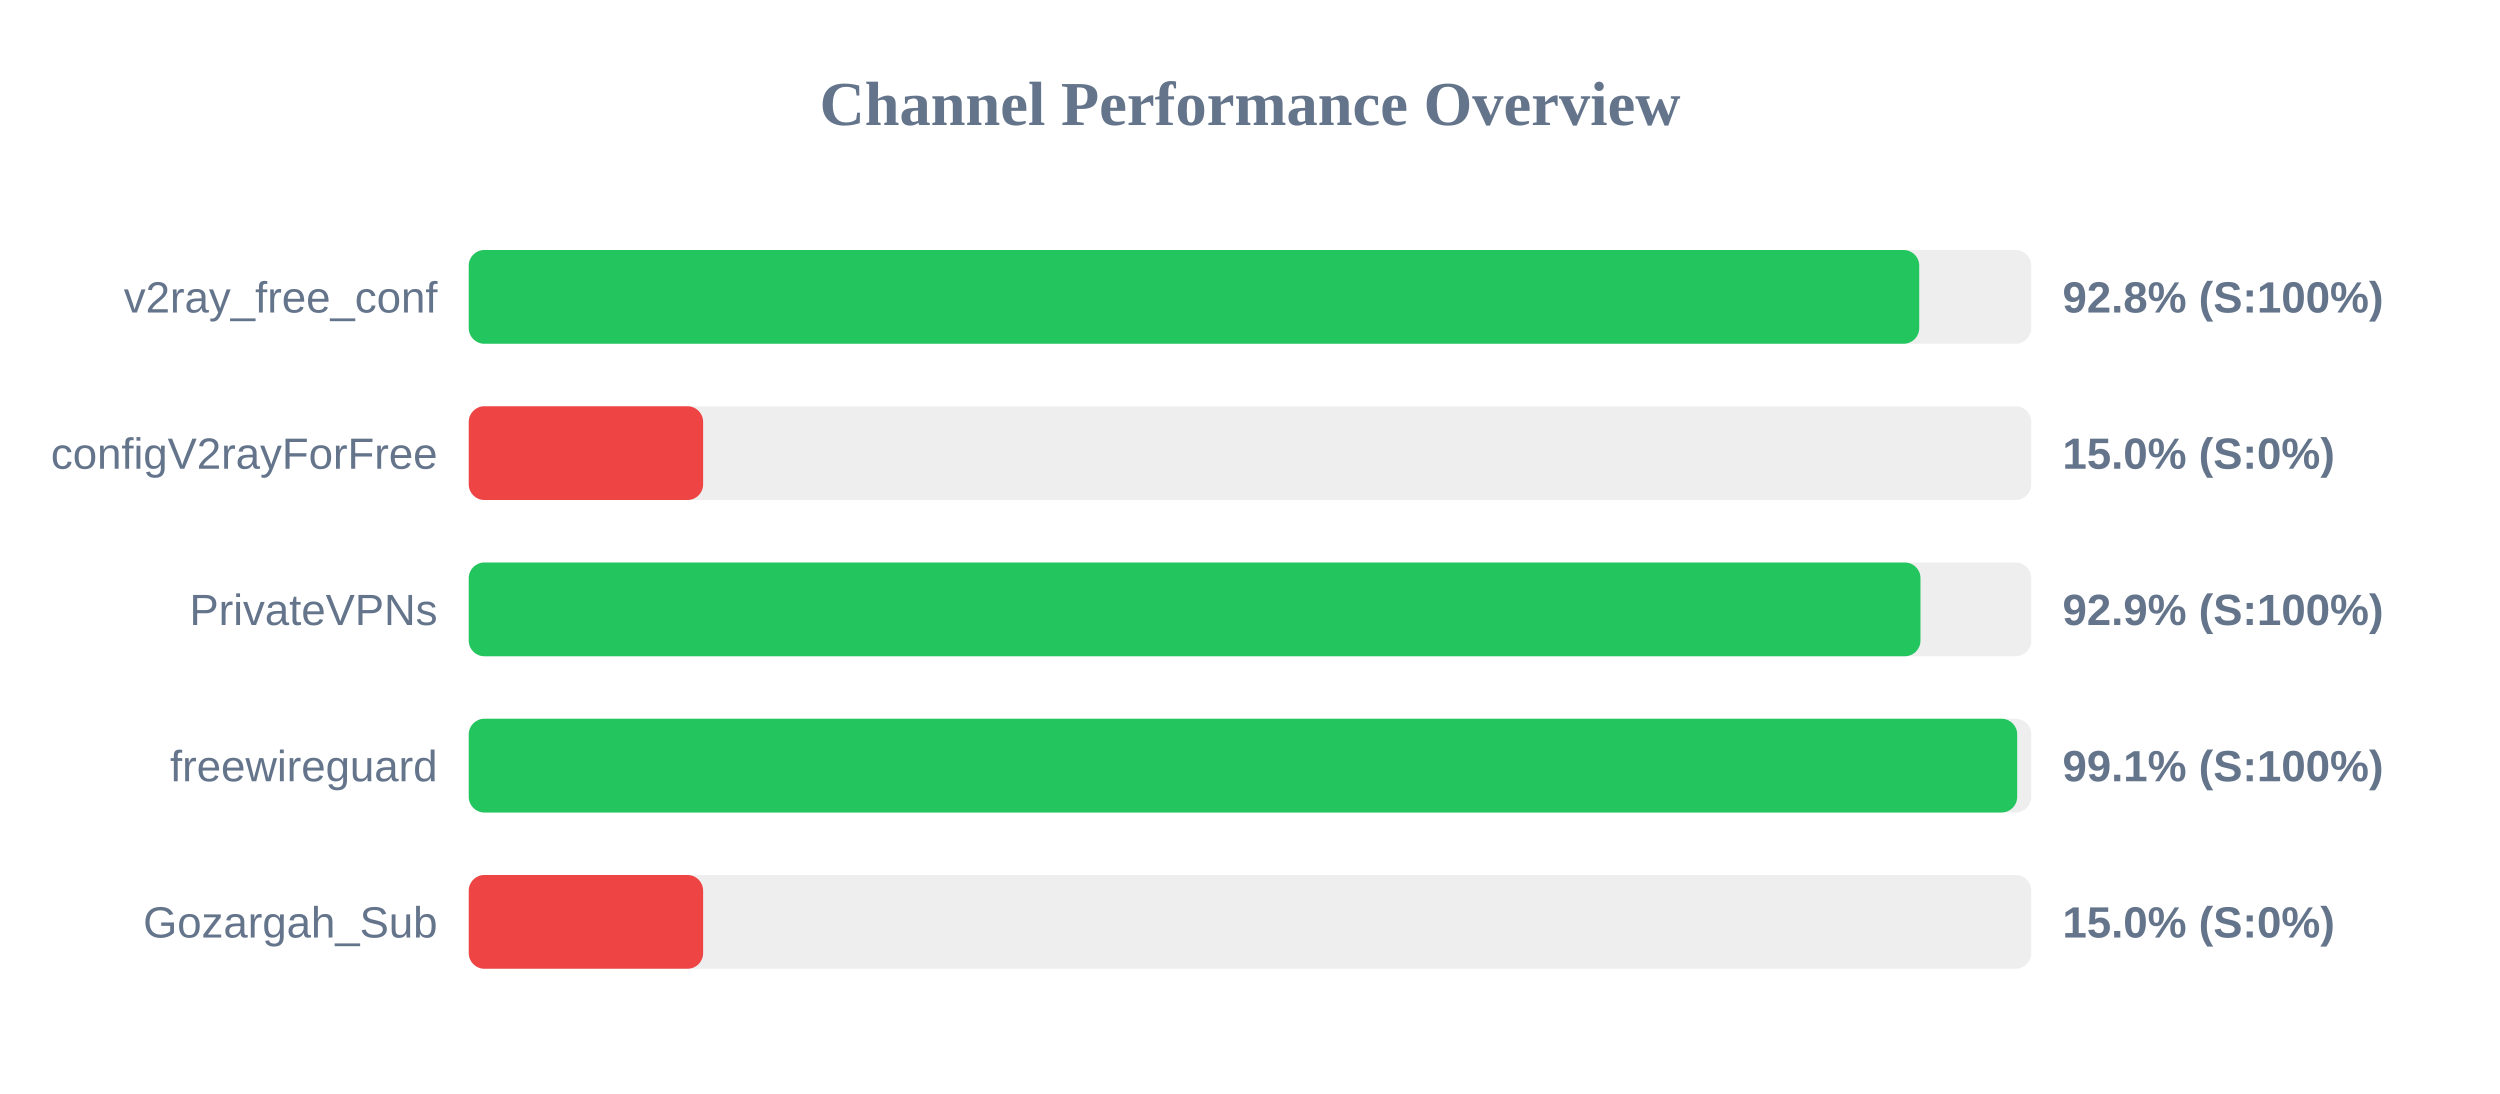
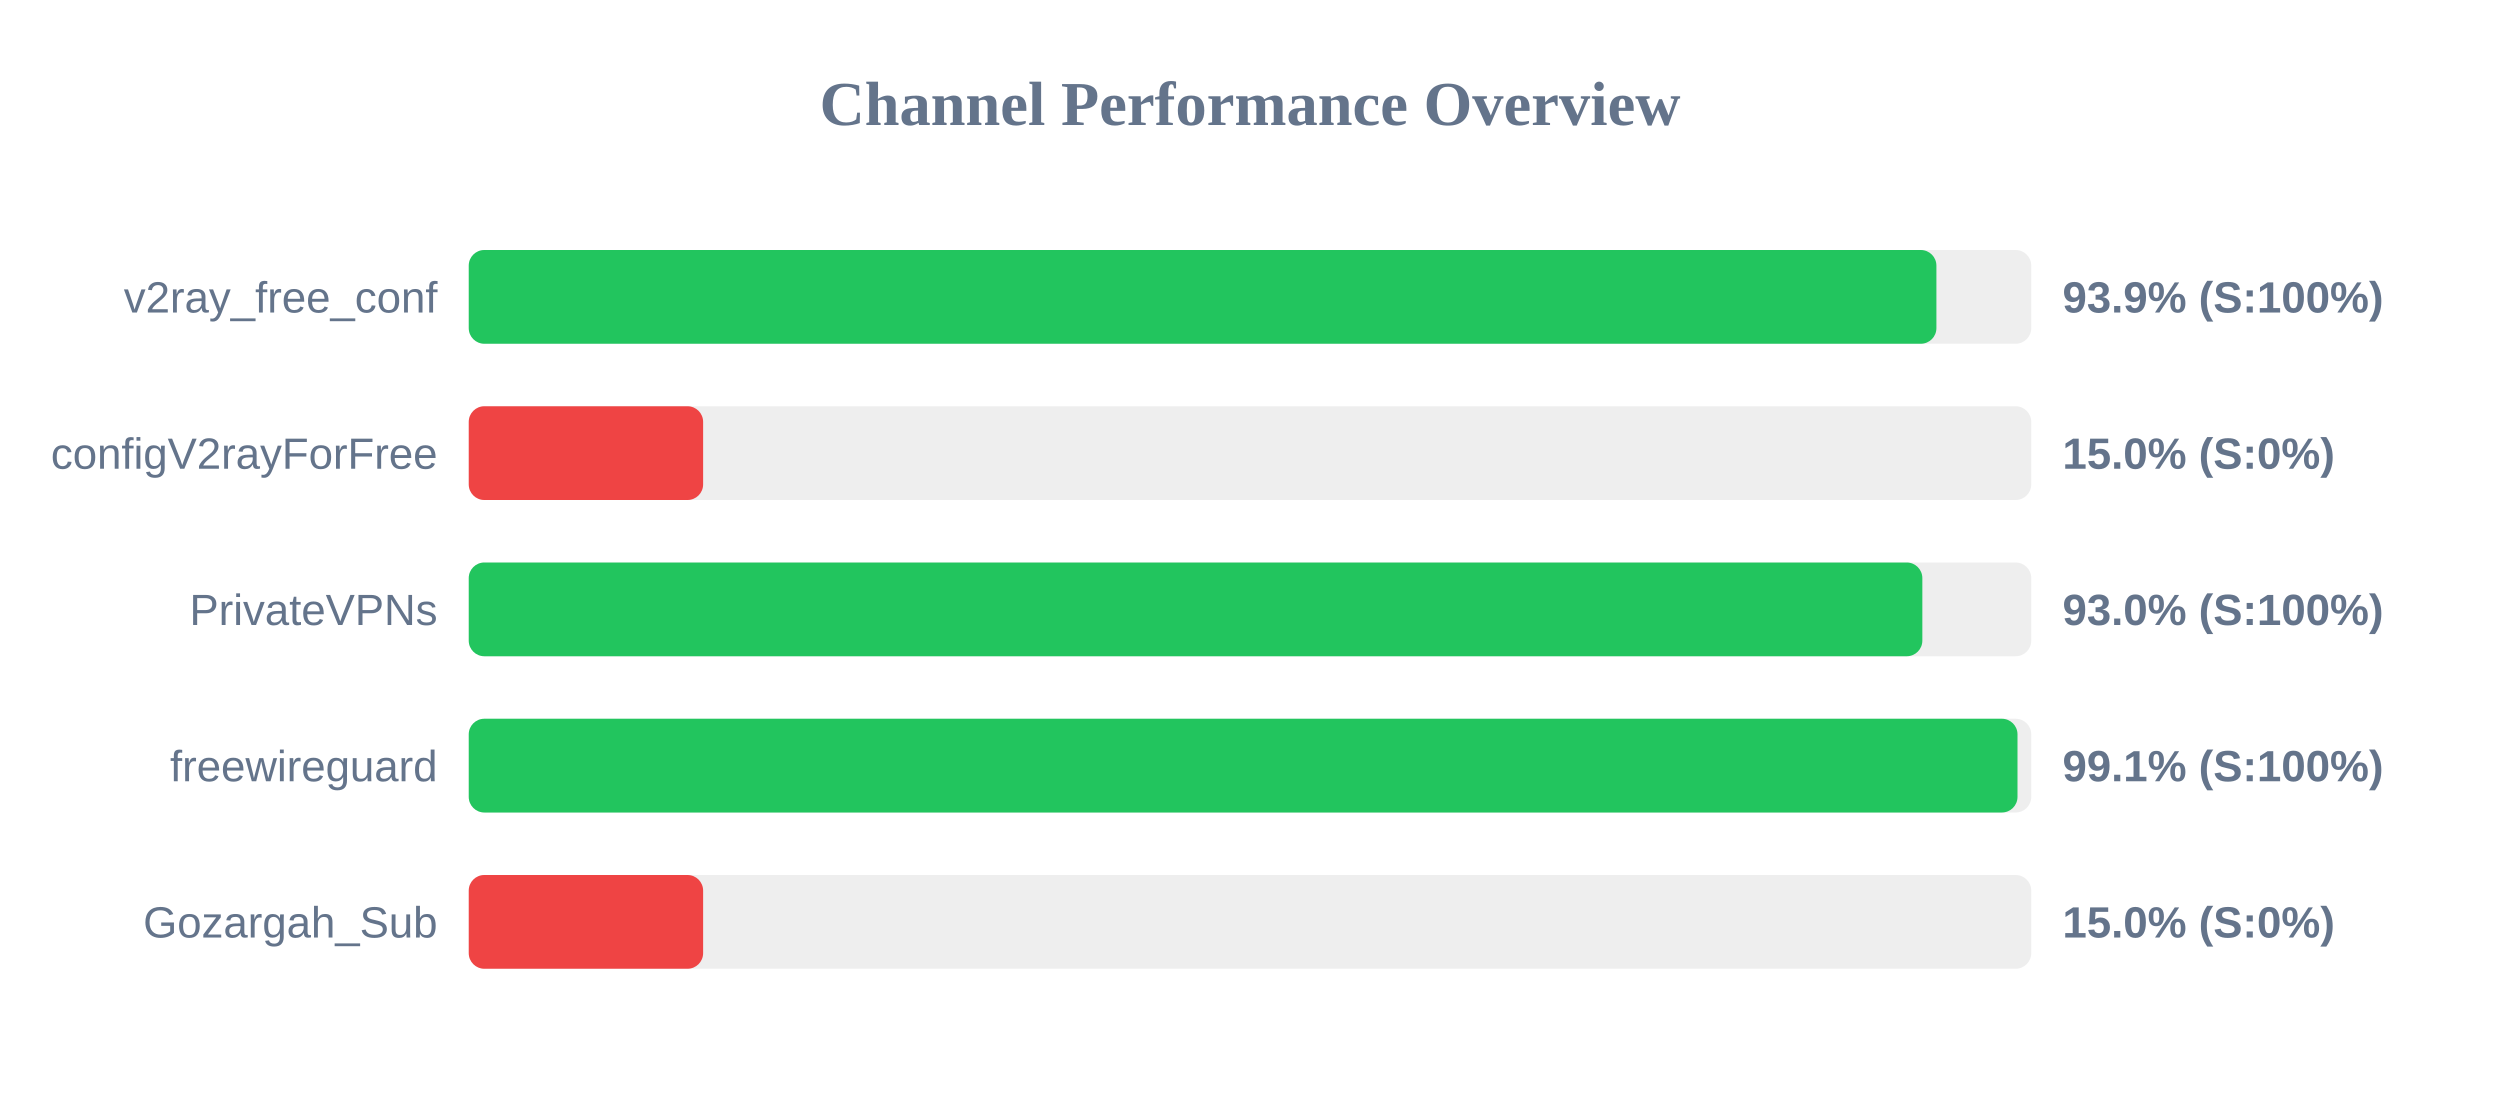
<svg xmlns="http://www.w3.org/2000/svg" width="800" height="350" version="1.1">
  <style>
        .row { font: 14px Arial; fill: #64748b; }
        .score { font: bold 14px Arial; fill: #64748b; }
    </style>
  <text x="400" y="40" text-anchor="middle" font-size="20px" font-weight="bold" fill="#64748b">Channel Performance Overview</text>
  <rect x="150" y="80" width="500" height="30" fill="#eee" rx="5" />
-   <rect x="150" y="80" width="464.15" height="30" fill="#22c55e" rx="5" />
+   <rect x="150" y="80" width="469.65" height="30" fill="#22c55e" rx="5" />
  <text x="140" y="100" text-anchor="end" class="row">v2ray_free_conf</text>
-   <text x="660" y="100" text-anchor="start" class="score">92.8% (S:100%)</text>
+   <text x="660" y="100" text-anchor="start" class="score">93.9% (S:100%)</text>
  <rect x="150" y="130" width="500" height="30" fill="#eee" rx="5" />
  <rect x="150" y="130" width="75.0" height="30" fill="#ef4444" rx="5" />
  <text x="140" y="150" text-anchor="end" class="row">configV2rayForFree</text>
  <text x="660" y="150" text-anchor="start" class="score">15.0% (S:0%)</text>
  <rect x="150" y="180" width="500" height="30" fill="#eee" rx="5" />
-   <rect x="150" y="180" width="464.55" height="30" fill="#22c55e" rx="5" />
+   <rect x="150" y="180" width="465.15" height="30" fill="#22c55e" rx="5" />
  <text x="140" y="200" text-anchor="end" class="row">PrivateVPNs</text>
-   <text x="660" y="200" text-anchor="start" class="score">92.9% (S:100%)</text>
+   <text x="660" y="200" text-anchor="start" class="score">93.0% (S:100%)</text>
  <rect x="150" y="230" width="500" height="30" fill="#eee" rx="5" />
-   <rect x="150" y="230" width="495.5" height="30" fill="#22c55e" rx="5" />
+   <rect x="150" y="230" width="495.6" height="30" fill="#22c55e" rx="5" />
  <text x="140" y="250" text-anchor="end" class="row">freewireguard</text>
  <text x="660" y="250" text-anchor="start" class="score">99.1% (S:100%)</text>
  <rect x="150" y="280" width="500" height="30" fill="#eee" rx="5" />
  <rect x="150" y="280" width="75.0" height="30" fill="#ef4444" rx="5" />
  <text x="140" y="300" text-anchor="end" class="row">Gozargah_Sub</text>
  <text x="660" y="300" text-anchor="start" class="score">15.0% (S:0%)</text>
</svg>
